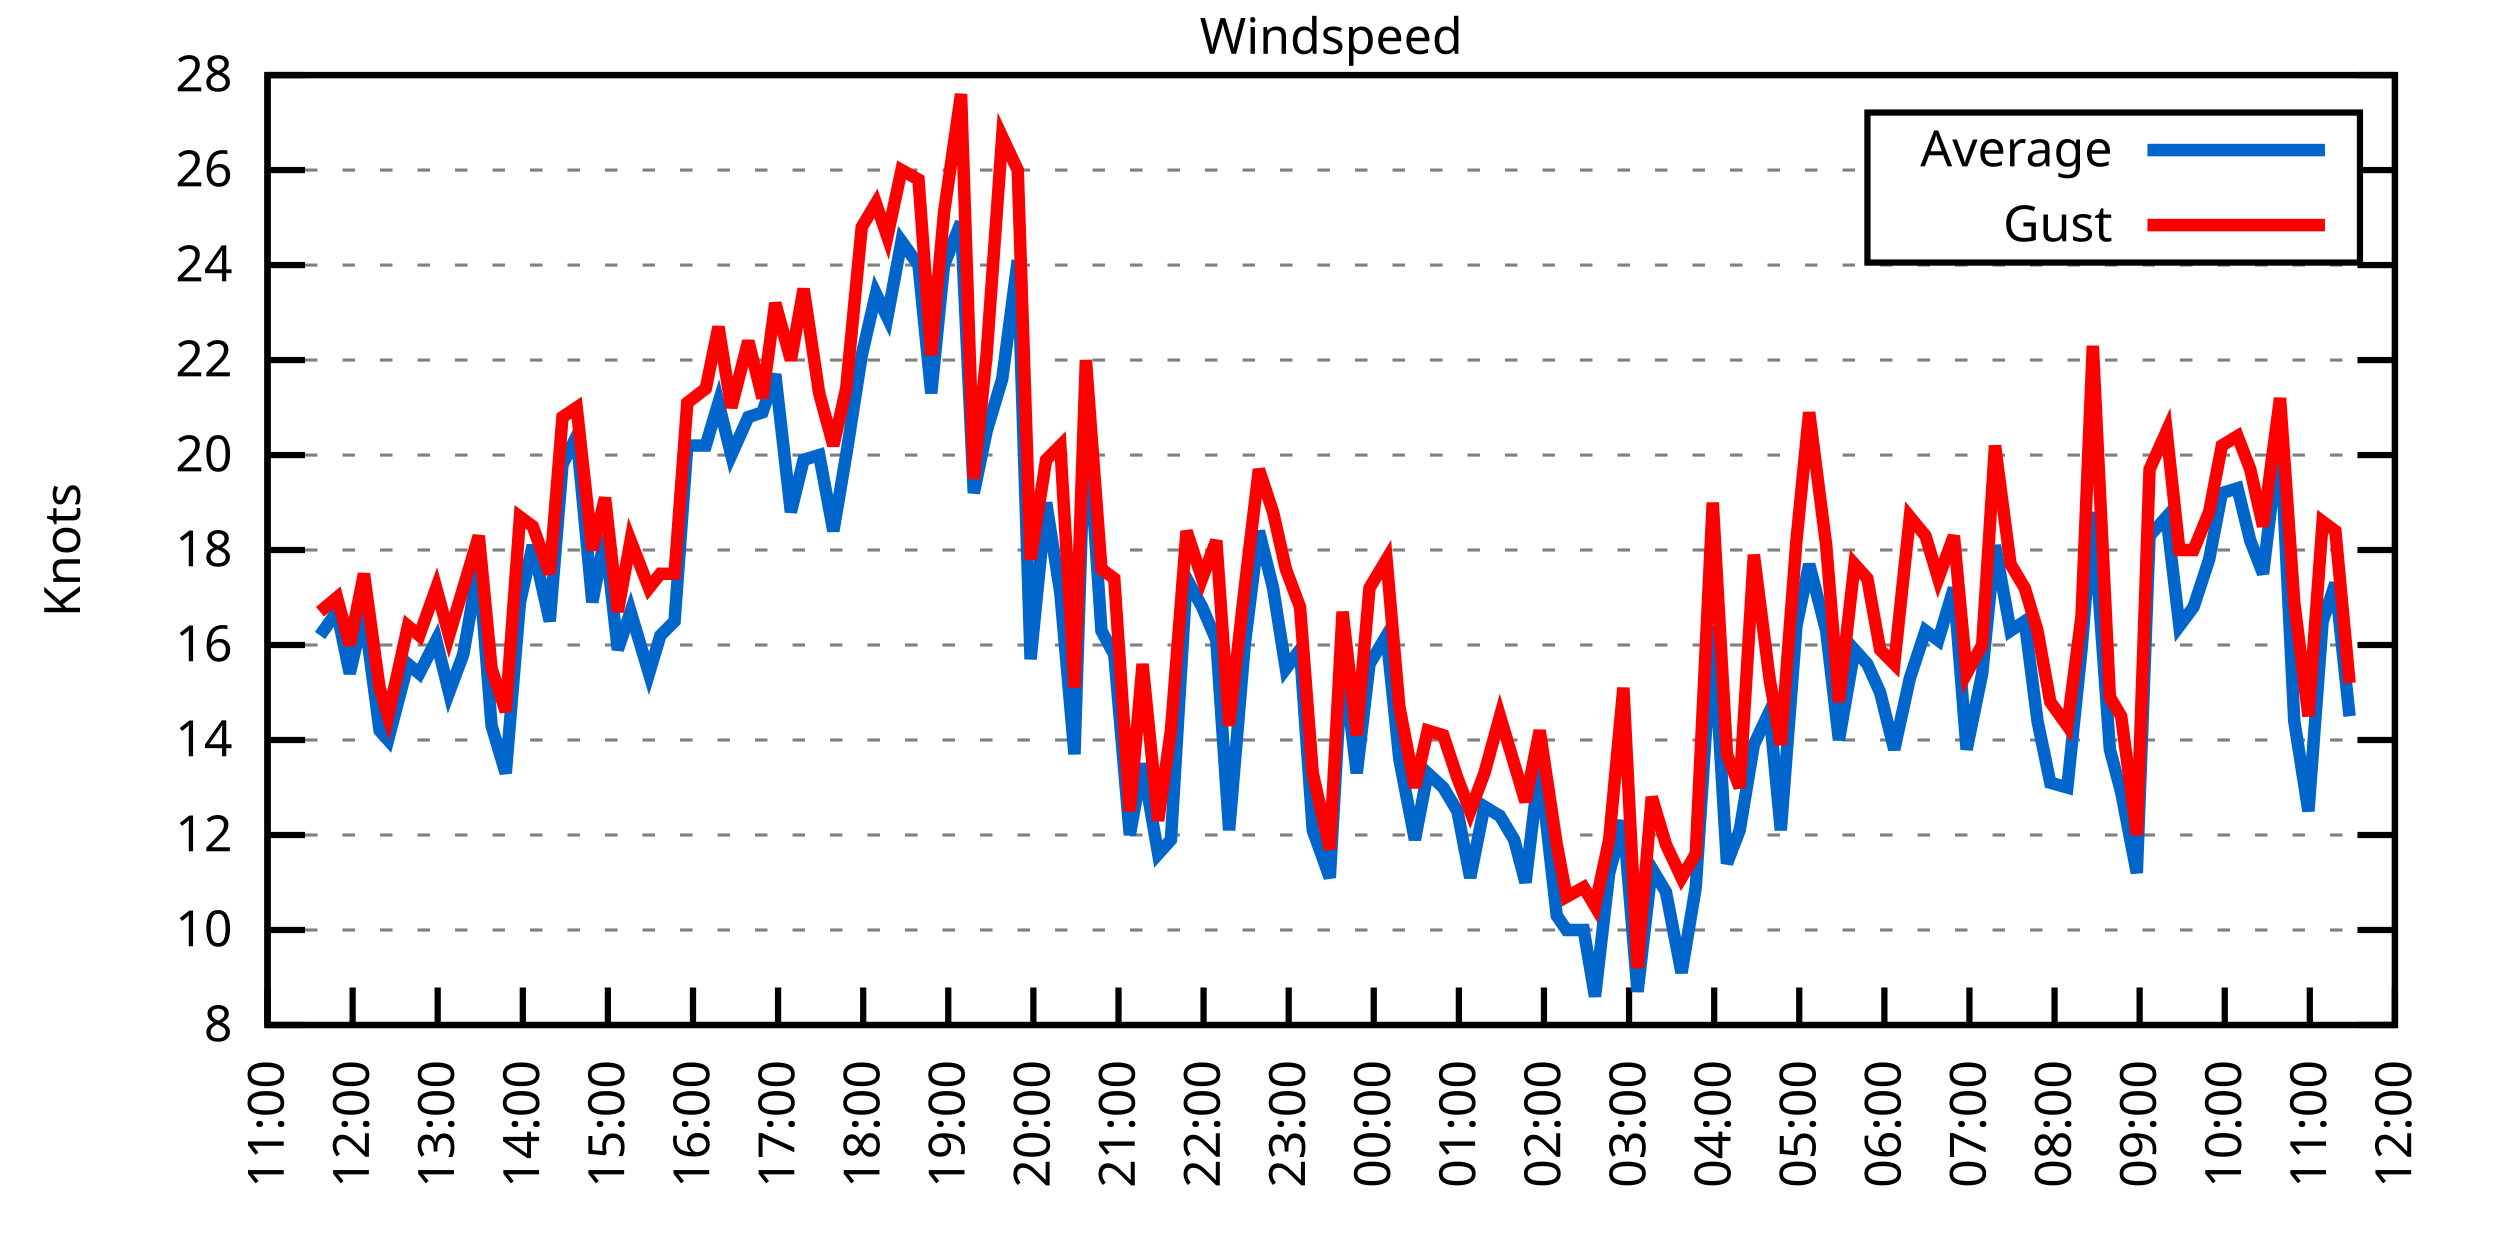
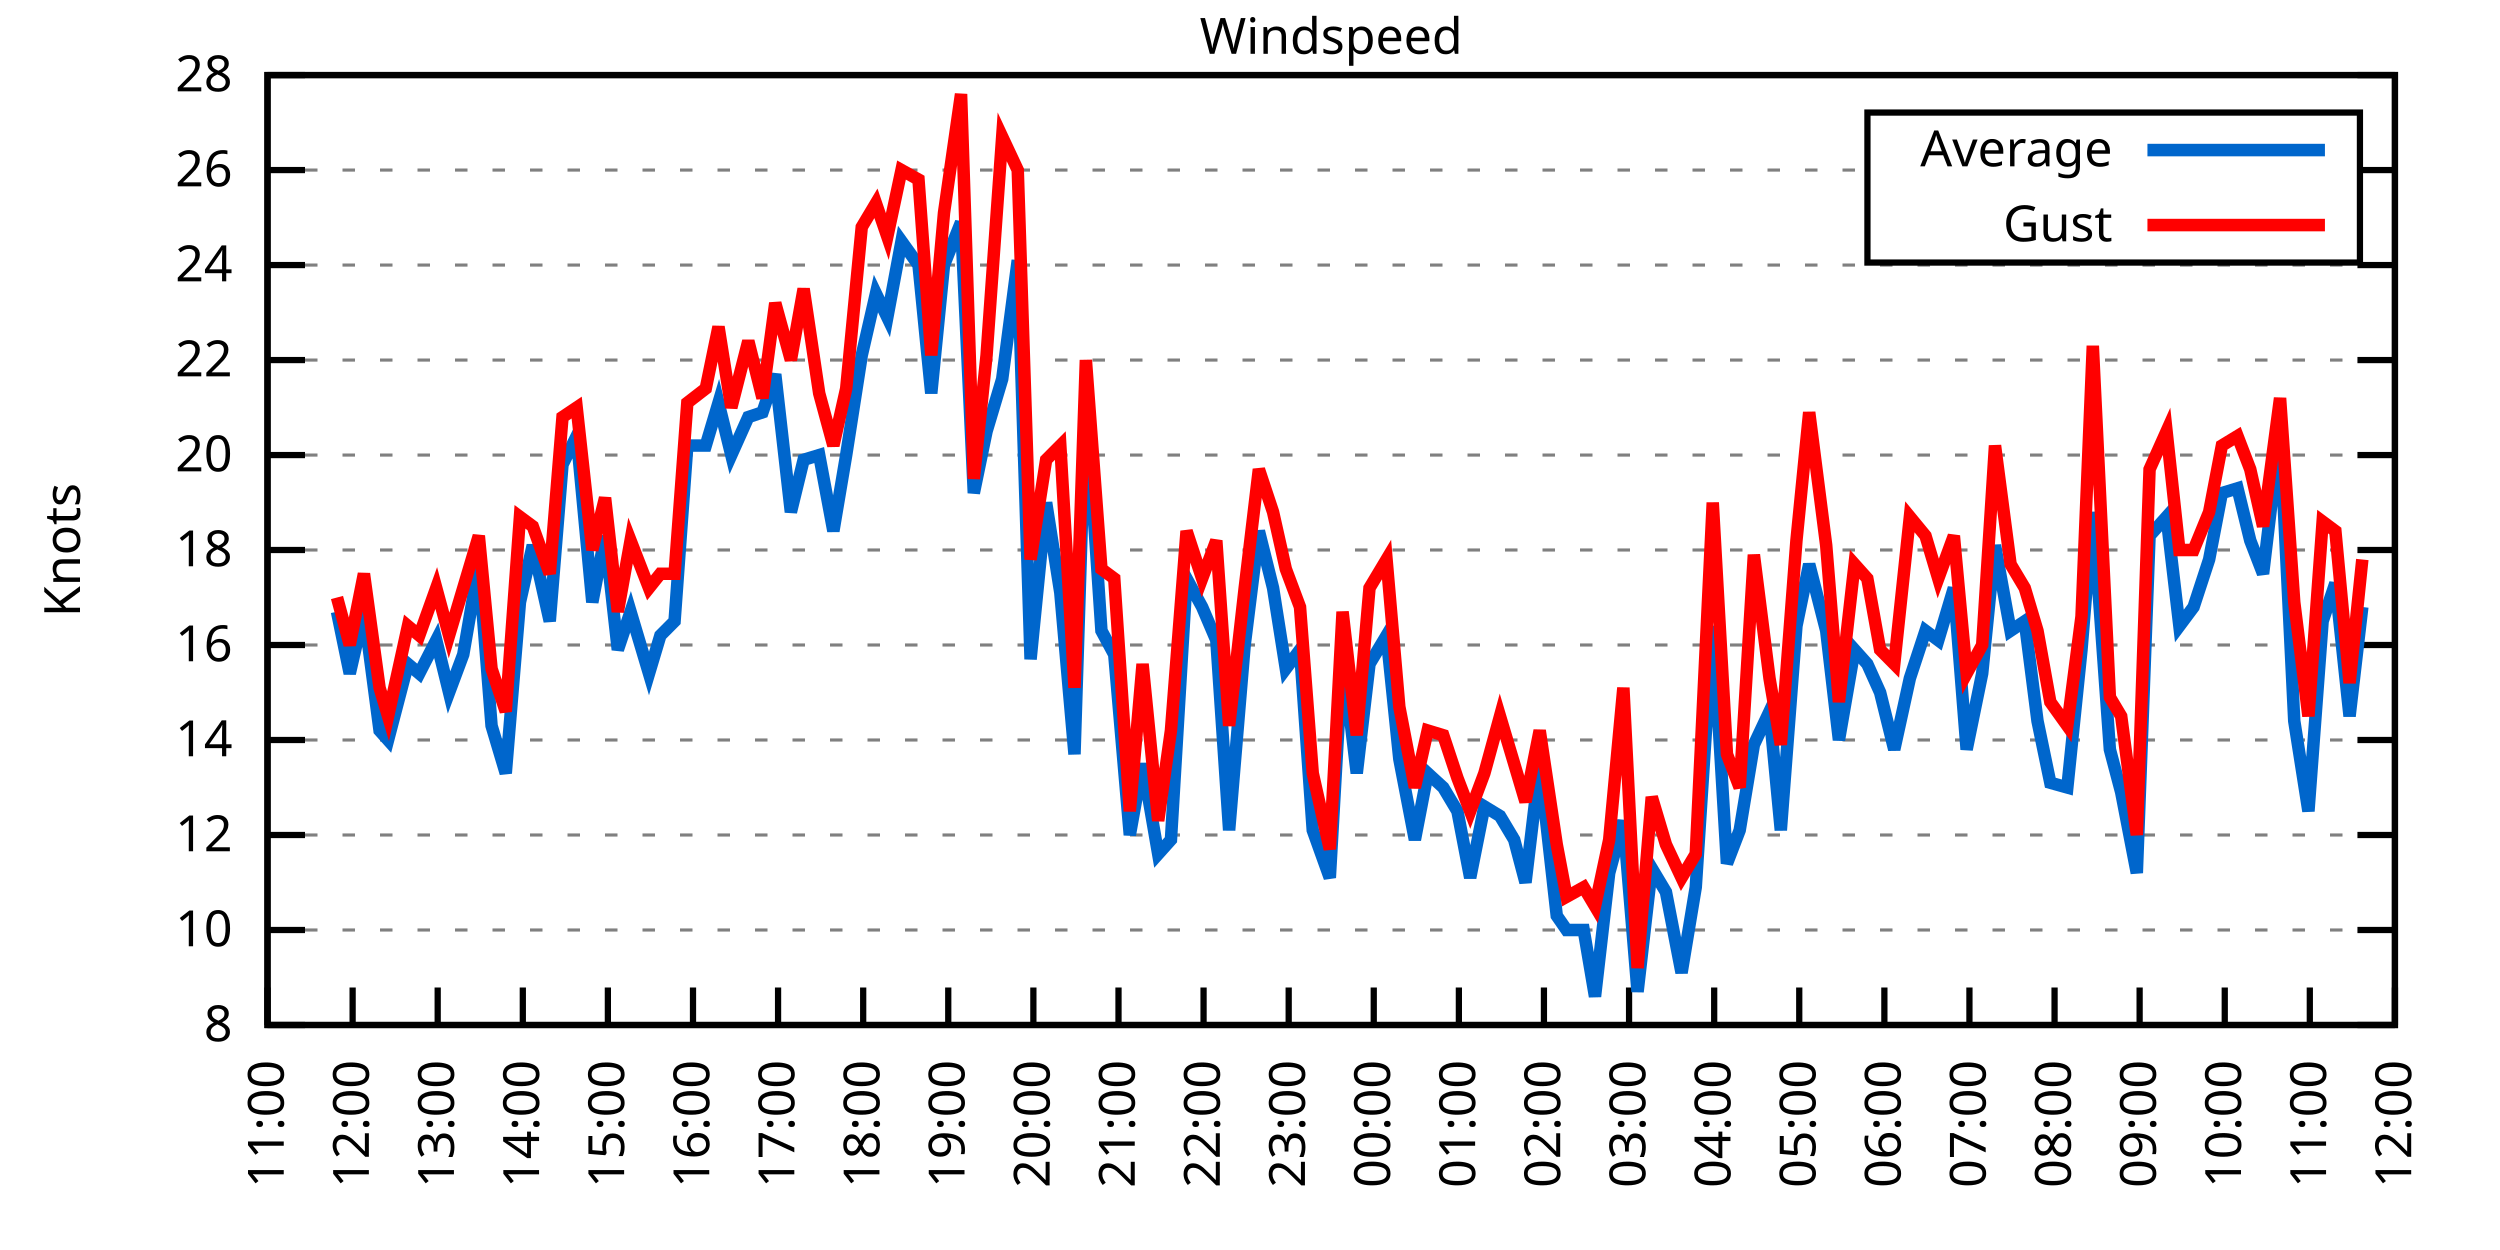
<svg xmlns="http://www.w3.org/2000/svg" xmlns:xlink="http://www.w3.org/1999/xlink" width="400" height="200" viewBox="0 0 400 200">
  <g id="gnuplot_canvas">
    <rect x="0" y="0" width="400" height="200" fill="none" />
    <defs>
      <circle id="gpDot" r="0.5" stroke-width="0.5" stroke="currentColor" />
      <path id="gpPt0" stroke-width="0.333" stroke="currentColor" d="M-1,0 h2 M0,-1 v2" />
      <path id="gpPt1" stroke-width="0.333" stroke="currentColor" d="M-1,-1 L1,1 M1,-1 L-1,1" />
      <path id="gpPt2" stroke-width="0.333" stroke="currentColor" d="M-1,0 L1,0 M0,-1 L0,1 M-1,-1 L1,1 M-1,1 L1,-1" />
      <rect id="gpPt3" stroke-width="0.333" stroke="currentColor" x="-1" y="-1" width="2" height="2" />
      <rect id="gpPt4" stroke-width="0.333" stroke="currentColor" fill="currentColor" x="-1" y="-1" width="2" height="2" />
      <circle id="gpPt5" stroke-width="0.333" stroke="currentColor" cx="0" cy="0" r="1" />
      <use xlink:href="#gpPt5" id="gpPt6" fill="currentColor" stroke="none" />
      <path id="gpPt7" stroke-width="0.333" stroke="currentColor" d="M0,-1.33 L-1.33,0.67 L1.33,0.67 z" />
      <use xlink:href="#gpPt7" id="gpPt8" fill="currentColor" stroke="none" />
      <use xlink:href="#gpPt7" id="gpPt9" stroke="currentColor" transform="rotate(180)" />
      <use xlink:href="#gpPt9" id="gpPt10" fill="currentColor" stroke="none" />
      <use xlink:href="#gpPt3" id="gpPt11" stroke="currentColor" transform="rotate(45)" />
      <use xlink:href="#gpPt11" id="gpPt12" fill="currentColor" stroke="none" />
      <path id="gpPt13" stroke-width="0.333" stroke="currentColor" d="M0,1.330 L1.265,0.411 L0.782,-1.067 L-0.782,-1.076 L-1.265,0.411 z" />
      <use xlink:href="#gpPt13" id="gpPt14" fill="currentColor" stroke="none" />
      <filter id="textbox" filterUnits="objectBoundingBox" x="0" y="0" height="1" width="1">
        <feFlood flood-color="white" flood-opacity="1" result="bgnd" />
        <feComposite in="SourceGraphic" in2="bgnd" operator="atop" />
      </filter>
      <filter id="greybox" filterUnits="objectBoundingBox" x="0" y="0" height="1" width="1">
        <feFlood flood-color="lightgrey" flood-opacity="1" result="grey" />
        <feComposite in="SourceGraphic" in2="grey" operator="atop" />
      </filter>
    </defs>
    <g fill="none" color="white" stroke="currentColor" stroke-width="1.00" stroke-linecap="butt" stroke-linejoin="miter">
</g>
    <g fill="none" color="black" stroke="currentColor" stroke-width="1.00" stroke-linecap="butt" stroke-linejoin="miter">
      <g stroke="none" shape-rendering="crispEdges">
        <polygon fill="rgb(255, 255, 255)" points="42.80,164.00 383.18,164.00 383.18,12.02 42.80,12.02 " />
      </g>
    </g>
    <g fill="none" color="black" stroke="currentColor" stroke-width="1.00" stroke-linecap="butt" stroke-linejoin="miter">
</g>
    <g fill="none" color="black" stroke="black" stroke-width="0.50" stroke-linecap="butt" stroke-linejoin="miter">
</g>
    <g fill="none" color="gray" stroke="currentColor" stroke-width="0.50" stroke-linecap="butt" stroke-linejoin="miter">
      <path stroke="gray" stroke-dasharray="2,4" class="gridline" d="M42.80,164.00 L383.19,164.00  " />
    </g>
    <g fill="none" color="gray" stroke="gray" stroke-width="1.00" stroke-linecap="butt" stroke-linejoin="miter">
</g>
    <g fill="none" color="black" stroke="currentColor" stroke-width="1.00" stroke-linecap="butt" stroke-linejoin="miter">
      <path stroke="black" d="M42.80,164.00 L48.80,164.00 M383.19,164.00 L377.19,164.00  " />
      <g transform="translate(37.20,166.60)" stroke="none" fill="black" font-family="Sans" font-size="8.00" text-anchor="end">
        <text>
          <tspan font-family="Sans"> 8</tspan>
        </text>
      </g>
    </g>
    <g fill="none" color="black" stroke="currentColor" stroke-width="1.00" stroke-linecap="butt" stroke-linejoin="miter">
</g>
    <g fill="none" color="black" stroke="black" stroke-width="0.50" stroke-linecap="butt" stroke-linejoin="miter">
</g>
    <g fill="none" color="gray" stroke="currentColor" stroke-width="0.50" stroke-linecap="butt" stroke-linejoin="miter">
      <path stroke="gray" stroke-dasharray="2,4" class="gridline" d="M42.80,148.80 L383.19,148.80  " />
    </g>
    <g fill="none" color="gray" stroke="gray" stroke-width="1.00" stroke-linecap="butt" stroke-linejoin="miter">
</g>
    <g fill="none" color="black" stroke="currentColor" stroke-width="1.00" stroke-linecap="butt" stroke-linejoin="miter">
      <path stroke="black" d="M42.80,148.80 L48.80,148.80 M383.19,148.80 L377.19,148.80  " />
      <g transform="translate(37.20,151.40)" stroke="none" fill="black" font-family="Sans" font-size="8.00" text-anchor="end">
        <text>
          <tspan font-family="Sans"> 10</tspan>
        </text>
      </g>
    </g>
    <g fill="none" color="black" stroke="currentColor" stroke-width="1.00" stroke-linecap="butt" stroke-linejoin="miter">
</g>
    <g fill="none" color="black" stroke="black" stroke-width="0.50" stroke-linecap="butt" stroke-linejoin="miter">
</g>
    <g fill="none" color="gray" stroke="currentColor" stroke-width="0.50" stroke-linecap="butt" stroke-linejoin="miter">
      <path stroke="gray" stroke-dasharray="2,4" class="gridline" d="M42.80,133.60 L383.19,133.60  " />
    </g>
    <g fill="none" color="gray" stroke="gray" stroke-width="1.00" stroke-linecap="butt" stroke-linejoin="miter">
</g>
    <g fill="none" color="black" stroke="currentColor" stroke-width="1.00" stroke-linecap="butt" stroke-linejoin="miter">
      <path stroke="black" d="M42.80,133.60 L48.80,133.60 M383.19,133.60 L377.19,133.60  " />
      <g transform="translate(37.20,136.20)" stroke="none" fill="black" font-family="Sans" font-size="8.00" text-anchor="end">
        <text>
          <tspan font-family="Sans"> 12</tspan>
        </text>
      </g>
    </g>
    <g fill="none" color="black" stroke="currentColor" stroke-width="1.00" stroke-linecap="butt" stroke-linejoin="miter">
</g>
    <g fill="none" color="black" stroke="black" stroke-width="0.50" stroke-linecap="butt" stroke-linejoin="miter">
</g>
    <g fill="none" color="gray" stroke="currentColor" stroke-width="0.50" stroke-linecap="butt" stroke-linejoin="miter">
      <path stroke="gray" stroke-dasharray="2,4" class="gridline" d="M42.80,118.40 L383.19,118.40  " />
    </g>
    <g fill="none" color="gray" stroke="gray" stroke-width="1.00" stroke-linecap="butt" stroke-linejoin="miter">
</g>
    <g fill="none" color="black" stroke="currentColor" stroke-width="1.00" stroke-linecap="butt" stroke-linejoin="miter">
      <path stroke="black" d="M42.80,118.40 L48.80,118.40 M383.19,118.40 L377.19,118.40  " />
      <g transform="translate(37.20,121.00)" stroke="none" fill="black" font-family="Sans" font-size="8.00" text-anchor="end">
        <text>
          <tspan font-family="Sans"> 14</tspan>
        </text>
      </g>
    </g>
    <g fill="none" color="black" stroke="currentColor" stroke-width="1.00" stroke-linecap="butt" stroke-linejoin="miter">
</g>
    <g fill="none" color="black" stroke="black" stroke-width="0.50" stroke-linecap="butt" stroke-linejoin="miter">
</g>
    <g fill="none" color="gray" stroke="currentColor" stroke-width="0.50" stroke-linecap="butt" stroke-linejoin="miter">
      <path stroke="gray" stroke-dasharray="2,4" class="gridline" d="M42.80,103.20 L383.19,103.20  " />
    </g>
    <g fill="none" color="gray" stroke="gray" stroke-width="1.00" stroke-linecap="butt" stroke-linejoin="miter">
</g>
    <g fill="none" color="black" stroke="currentColor" stroke-width="1.00" stroke-linecap="butt" stroke-linejoin="miter">
      <path stroke="black" d="M42.80,103.20 L48.80,103.20 M383.19,103.20 L377.19,103.20  " />
      <g transform="translate(37.20,105.80)" stroke="none" fill="black" font-family="Sans" font-size="8.00" text-anchor="end">
        <text>
          <tspan font-family="Sans"> 16</tspan>
        </text>
      </g>
    </g>
    <g fill="none" color="black" stroke="currentColor" stroke-width="1.00" stroke-linecap="butt" stroke-linejoin="miter">
</g>
    <g fill="none" color="black" stroke="black" stroke-width="0.50" stroke-linecap="butt" stroke-linejoin="miter">
</g>
    <g fill="none" color="gray" stroke="currentColor" stroke-width="0.50" stroke-linecap="butt" stroke-linejoin="miter">
      <path stroke="gray" stroke-dasharray="2,4" class="gridline" d="M42.80,88.00 L383.19,88.00  " />
    </g>
    <g fill="none" color="gray" stroke="gray" stroke-width="1.00" stroke-linecap="butt" stroke-linejoin="miter">
</g>
    <g fill="none" color="black" stroke="currentColor" stroke-width="1.00" stroke-linecap="butt" stroke-linejoin="miter">
      <path stroke="black" d="M42.80,88.00 L48.80,88.00 M383.19,88.00 L377.19,88.00  " />
      <g transform="translate(37.20,90.60)" stroke="none" fill="black" font-family="Sans" font-size="8.00" text-anchor="end">
        <text>
          <tspan font-family="Sans"> 18</tspan>
        </text>
      </g>
    </g>
    <g fill="none" color="black" stroke="currentColor" stroke-width="1.00" stroke-linecap="butt" stroke-linejoin="miter">
</g>
    <g fill="none" color="black" stroke="black" stroke-width="0.50" stroke-linecap="butt" stroke-linejoin="miter">
</g>
    <g fill="none" color="gray" stroke="currentColor" stroke-width="0.50" stroke-linecap="butt" stroke-linejoin="miter">
      <path stroke="gray" stroke-dasharray="2,4" class="gridline" d="M42.80,72.81 L383.19,72.81  " />
    </g>
    <g fill="none" color="gray" stroke="gray" stroke-width="1.00" stroke-linecap="butt" stroke-linejoin="miter">
</g>
    <g fill="none" color="black" stroke="currentColor" stroke-width="1.00" stroke-linecap="butt" stroke-linejoin="miter">
      <path stroke="black" d="M42.80,72.81 L48.80,72.81 M383.19,72.81 L377.19,72.81  " />
      <g transform="translate(37.20,75.41)" stroke="none" fill="black" font-family="Sans" font-size="8.00" text-anchor="end">
        <text>
          <tspan font-family="Sans"> 20</tspan>
        </text>
      </g>
    </g>
    <g fill="none" color="black" stroke="currentColor" stroke-width="1.00" stroke-linecap="butt" stroke-linejoin="miter">
</g>
    <g fill="none" color="black" stroke="black" stroke-width="0.50" stroke-linecap="butt" stroke-linejoin="miter">
</g>
    <g fill="none" color="gray" stroke="currentColor" stroke-width="0.50" stroke-linecap="butt" stroke-linejoin="miter">
      <path stroke="gray" stroke-dasharray="2,4" class="gridline" d="M42.80,57.61 L383.19,57.61  " />
    </g>
    <g fill="none" color="gray" stroke="gray" stroke-width="1.00" stroke-linecap="butt" stroke-linejoin="miter">
</g>
    <g fill="none" color="black" stroke="currentColor" stroke-width="1.00" stroke-linecap="butt" stroke-linejoin="miter">
      <path stroke="black" d="M42.80,57.61 L48.80,57.61 M383.19,57.61 L377.19,57.61  " />
      <g transform="translate(37.20,60.21)" stroke="none" fill="black" font-family="Sans" font-size="8.00" text-anchor="end">
        <text>
          <tspan font-family="Sans"> 22</tspan>
        </text>
      </g>
    </g>
    <g fill="none" color="black" stroke="currentColor" stroke-width="1.00" stroke-linecap="butt" stroke-linejoin="miter">
</g>
    <g fill="none" color="black" stroke="black" stroke-width="0.50" stroke-linecap="butt" stroke-linejoin="miter">
</g>
    <g fill="none" color="gray" stroke="currentColor" stroke-width="0.50" stroke-linecap="butt" stroke-linejoin="miter">
      <path stroke="gray" stroke-dasharray="2,4" class="gridline" d="M42.80,42.41 L383.19,42.41  " />
    </g>
    <g fill="none" color="gray" stroke="gray" stroke-width="1.00" stroke-linecap="butt" stroke-linejoin="miter">
</g>
    <g fill="none" color="black" stroke="currentColor" stroke-width="1.00" stroke-linecap="butt" stroke-linejoin="miter">
      <path stroke="black" d="M42.80,42.41 L48.80,42.41 M383.19,42.41 L377.19,42.41  " />
      <g transform="translate(37.20,45.01)" stroke="none" fill="black" font-family="Sans" font-size="8.00" text-anchor="end">
        <text>
          <tspan font-family="Sans"> 24</tspan>
        </text>
      </g>
    </g>
    <g fill="none" color="black" stroke="currentColor" stroke-width="1.00" stroke-linecap="butt" stroke-linejoin="miter">
</g>
    <g fill="none" color="black" stroke="black" stroke-width="0.50" stroke-linecap="butt" stroke-linejoin="miter">
</g>
    <g fill="none" color="gray" stroke="currentColor" stroke-width="0.50" stroke-linecap="butt" stroke-linejoin="miter">
      <path stroke="gray" stroke-dasharray="2,4" class="gridline" d="M42.80,27.21 L298.79,27.21 M377.59,27.21 L383.19,27.21  " />
    </g>
    <g fill="none" color="gray" stroke="gray" stroke-width="1.00" stroke-linecap="butt" stroke-linejoin="miter">
</g>
    <g fill="none" color="black" stroke="currentColor" stroke-width="1.00" stroke-linecap="butt" stroke-linejoin="miter">
      <path stroke="black" d="M42.80,27.21 L48.80,27.21 M383.19,27.21 L377.19,27.21  " />
      <g transform="translate(37.20,29.81)" stroke="none" fill="black" font-family="Sans" font-size="8.00" text-anchor="end">
        <text>
          <tspan font-family="Sans"> 26</tspan>
        </text>
      </g>
    </g>
    <g fill="none" color="black" stroke="currentColor" stroke-width="1.00" stroke-linecap="butt" stroke-linejoin="miter">
</g>
    <g fill="none" color="black" stroke="black" stroke-width="0.50" stroke-linecap="butt" stroke-linejoin="miter">
</g>
    <g fill="none" color="gray" stroke="currentColor" stroke-width="0.50" stroke-linecap="butt" stroke-linejoin="miter">
      <path stroke="gray" stroke-dasharray="2,4" class="gridline" d="M42.80,12.01 L383.19,12.01  " />
    </g>
    <g fill="none" color="gray" stroke="gray" stroke-width="1.00" stroke-linecap="butt" stroke-linejoin="miter">
</g>
    <g fill="none" color="black" stroke="currentColor" stroke-width="1.00" stroke-linecap="butt" stroke-linejoin="miter">
      <path stroke="black" d="M42.80,12.01 L48.80,12.01 M383.19,12.01 L377.19,12.01  " />
      <g transform="translate(37.20,14.61)" stroke="none" fill="black" font-family="Sans" font-size="8.00" text-anchor="end">
        <text>
          <tspan font-family="Sans"> 28</tspan>
        </text>
      </g>
    </g>
    <g fill="none" color="black" stroke="currentColor" stroke-width="1.00" stroke-linecap="butt" stroke-linejoin="miter">
      <path stroke="black" d="M42.80,164.00 L42.80,158.00  " />
      <g transform="translate(45.40,169.60) rotate(270.00)" stroke="none" fill="black" font-family="Sans" font-size="8.00" text-anchor="end">
        <text>
          <tspan font-family="Sans">11:00</tspan>
        </text>
      </g>
    </g>
    <g fill="none" color="black" stroke="currentColor" stroke-width="1.00" stroke-linecap="butt" stroke-linejoin="miter">
      <path stroke="black" d="M56.42,164.00 L56.42,158.00  " />
      <g transform="translate(59.02,169.60) rotate(270.00)" stroke="none" fill="black" font-family="Sans" font-size="8.00" text-anchor="end">
        <text>
          <tspan font-family="Sans">12:00</tspan>
        </text>
      </g>
    </g>
    <g fill="none" color="black" stroke="currentColor" stroke-width="1.00" stroke-linecap="butt" stroke-linejoin="miter">
      <path stroke="black" d="M70.03,164.00 L70.03,158.00  " />
      <g transform="translate(72.63,169.60) rotate(270.00)" stroke="none" fill="black" font-family="Sans" font-size="8.00" text-anchor="end">
        <text>
          <tspan font-family="Sans">13:00</tspan>
        </text>
      </g>
    </g>
    <g fill="none" color="black" stroke="currentColor" stroke-width="1.00" stroke-linecap="butt" stroke-linejoin="miter">
      <path stroke="black" d="M83.65,164.00 L83.65,158.00  " />
      <g transform="translate(86.25,169.60) rotate(270.00)" stroke="none" fill="black" font-family="Sans" font-size="8.00" text-anchor="end">
        <text>
          <tspan font-family="Sans">14:00</tspan>
        </text>
      </g>
    </g>
    <g fill="none" color="black" stroke="currentColor" stroke-width="1.00" stroke-linecap="butt" stroke-linejoin="miter">
      <path stroke="black" d="M97.26,164.00 L97.26,158.00  " />
      <g transform="translate(99.86,169.60) rotate(270.00)" stroke="none" fill="black" font-family="Sans" font-size="8.00" text-anchor="end">
        <text>
          <tspan font-family="Sans">15:00</tspan>
        </text>
      </g>
    </g>
    <g fill="none" color="black" stroke="currentColor" stroke-width="1.00" stroke-linecap="butt" stroke-linejoin="miter">
      <path stroke="black" d="M110.88,164.00 L110.88,158.00  " />
      <g transform="translate(113.48,169.60) rotate(270.00)" stroke="none" fill="black" font-family="Sans" font-size="8.00" text-anchor="end">
        <text>
          <tspan font-family="Sans">16:00</tspan>
        </text>
      </g>
    </g>
    <g fill="none" color="black" stroke="currentColor" stroke-width="1.00" stroke-linecap="butt" stroke-linejoin="miter">
      <path stroke="black" d="M124.49,164.00 L124.49,158.00  " />
      <g transform="translate(127.09,169.60) rotate(270.00)" stroke="none" fill="black" font-family="Sans" font-size="8.00" text-anchor="end">
        <text>
          <tspan font-family="Sans">17:00</tspan>
        </text>
      </g>
    </g>
    <g fill="none" color="black" stroke="currentColor" stroke-width="1.00" stroke-linecap="butt" stroke-linejoin="miter">
      <path stroke="black" d="M138.11,164.00 L138.11,158.00  " />
      <g transform="translate(140.71,169.60) rotate(270.00)" stroke="none" fill="black" font-family="Sans" font-size="8.00" text-anchor="end">
        <text>
          <tspan font-family="Sans">18:00</tspan>
        </text>
      </g>
    </g>
    <g fill="none" color="black" stroke="currentColor" stroke-width="1.00" stroke-linecap="butt" stroke-linejoin="miter">
      <path stroke="black" d="M151.72,164.00 L151.72,158.00  " />
      <g transform="translate(154.32,169.60) rotate(270.00)" stroke="none" fill="black" font-family="Sans" font-size="8.00" text-anchor="end">
        <text>
          <tspan font-family="Sans">19:00</tspan>
        </text>
      </g>
    </g>
    <g fill="none" color="black" stroke="currentColor" stroke-width="1.00" stroke-linecap="butt" stroke-linejoin="miter">
      <path stroke="black" d="M165.34,164.00 L165.34,158.00  " />
      <g transform="translate(167.94,169.60) rotate(270.00)" stroke="none" fill="black" font-family="Sans" font-size="8.00" text-anchor="end">
        <text>
          <tspan font-family="Sans">20:00</tspan>
        </text>
      </g>
    </g>
    <g fill="none" color="black" stroke="currentColor" stroke-width="1.00" stroke-linecap="butt" stroke-linejoin="miter">
      <path stroke="black" d="M178.96,164.00 L178.96,158.00  " />
      <g transform="translate(181.56,169.60) rotate(270.00)" stroke="none" fill="black" font-family="Sans" font-size="8.00" text-anchor="end">
        <text>
          <tspan font-family="Sans">21:00</tspan>
        </text>
      </g>
    </g>
    <g fill="none" color="black" stroke="currentColor" stroke-width="1.00" stroke-linecap="butt" stroke-linejoin="miter">
      <path stroke="black" d="M192.57,164.00 L192.57,158.00  " />
      <g transform="translate(195.17,169.60) rotate(270.00)" stroke="none" fill="black" font-family="Sans" font-size="8.00" text-anchor="end">
        <text>
          <tspan font-family="Sans">22:00</tspan>
        </text>
      </g>
    </g>
    <g fill="none" color="black" stroke="currentColor" stroke-width="1.00" stroke-linecap="butt" stroke-linejoin="miter">
      <path stroke="black" d="M206.19,164.00 L206.19,158.00  " />
      <g transform="translate(208.79,169.60) rotate(270.00)" stroke="none" fill="black" font-family="Sans" font-size="8.00" text-anchor="end">
        <text>
          <tspan font-family="Sans">23:00</tspan>
        </text>
      </g>
    </g>
    <g fill="none" color="black" stroke="currentColor" stroke-width="1.00" stroke-linecap="butt" stroke-linejoin="miter">
      <path stroke="black" d="M219.80,164.00 L219.80,158.00  " />
      <g transform="translate(222.40,169.60) rotate(270.00)" stroke="none" fill="black" font-family="Sans" font-size="8.00" text-anchor="end">
        <text>
          <tspan font-family="Sans">00:00</tspan>
        </text>
      </g>
    </g>
    <g fill="none" color="black" stroke="currentColor" stroke-width="1.00" stroke-linecap="butt" stroke-linejoin="miter">
      <path stroke="black" d="M233.42,164.00 L233.42,158.00  " />
      <g transform="translate(236.02,169.60) rotate(270.00)" stroke="none" fill="black" font-family="Sans" font-size="8.00" text-anchor="end">
        <text>
          <tspan font-family="Sans">01:00</tspan>
        </text>
      </g>
    </g>
    <g fill="none" color="black" stroke="currentColor" stroke-width="1.00" stroke-linecap="butt" stroke-linejoin="miter">
      <path stroke="black" d="M247.03,164.00 L247.03,158.00  " />
      <g transform="translate(249.63,169.60) rotate(270.00)" stroke="none" fill="black" font-family="Sans" font-size="8.00" text-anchor="end">
        <text>
          <tspan font-family="Sans">02:00</tspan>
        </text>
      </g>
    </g>
    <g fill="none" color="black" stroke="currentColor" stroke-width="1.00" stroke-linecap="butt" stroke-linejoin="miter">
      <path stroke="black" d="M260.65,164.00 L260.65,158.00  " />
      <g transform="translate(263.25,169.60) rotate(270.00)" stroke="none" fill="black" font-family="Sans" font-size="8.00" text-anchor="end">
        <text>
          <tspan font-family="Sans">03:00</tspan>
        </text>
      </g>
    </g>
    <g fill="none" color="black" stroke="currentColor" stroke-width="1.00" stroke-linecap="butt" stroke-linejoin="miter">
      <path stroke="black" d="M274.27,164.00 L274.27,158.00  " />
      <g transform="translate(276.87,169.60) rotate(270.00)" stroke="none" fill="black" font-family="Sans" font-size="8.00" text-anchor="end">
        <text>
          <tspan font-family="Sans">04:00</tspan>
        </text>
      </g>
    </g>
    <g fill="none" color="black" stroke="currentColor" stroke-width="1.00" stroke-linecap="butt" stroke-linejoin="miter">
      <path stroke="black" d="M287.88,164.00 L287.88,158.00  " />
      <g transform="translate(290.48,169.60) rotate(270.00)" stroke="none" fill="black" font-family="Sans" font-size="8.00" text-anchor="end">
        <text>
          <tspan font-family="Sans">05:00</tspan>
        </text>
      </g>
    </g>
    <g fill="none" color="black" stroke="currentColor" stroke-width="1.00" stroke-linecap="butt" stroke-linejoin="miter">
      <path stroke="black" d="M301.50,164.00 L301.50,158.00  " />
      <g transform="translate(304.10,169.60) rotate(270.00)" stroke="none" fill="black" font-family="Sans" font-size="8.00" text-anchor="end">
        <text>
          <tspan font-family="Sans">06:00</tspan>
        </text>
      </g>
    </g>
    <g fill="none" color="black" stroke="currentColor" stroke-width="1.00" stroke-linecap="butt" stroke-linejoin="miter">
      <path stroke="black" d="M315.11,164.00 L315.11,158.00  " />
      <g transform="translate(317.71,169.60) rotate(270.00)" stroke="none" fill="black" font-family="Sans" font-size="8.00" text-anchor="end">
        <text>
          <tspan font-family="Sans">07:00</tspan>
        </text>
      </g>
    </g>
    <g fill="none" color="black" stroke="currentColor" stroke-width="1.00" stroke-linecap="butt" stroke-linejoin="miter">
      <path stroke="black" d="M328.73,164.00 L328.73,158.00  " />
      <g transform="translate(331.33,169.60) rotate(270.00)" stroke="none" fill="black" font-family="Sans" font-size="8.00" text-anchor="end">
        <text>
          <tspan font-family="Sans">08:00</tspan>
        </text>
      </g>
    </g>
    <g fill="none" color="black" stroke="currentColor" stroke-width="1.00" stroke-linecap="butt" stroke-linejoin="miter">
      <path stroke="black" d="M342.34,164.00 L342.34,158.00  " />
      <g transform="translate(344.94,169.60) rotate(270.00)" stroke="none" fill="black" font-family="Sans" font-size="8.00" text-anchor="end">
        <text>
          <tspan font-family="Sans">09:00</tspan>
        </text>
      </g>
    </g>
    <g fill="none" color="black" stroke="currentColor" stroke-width="1.00" stroke-linecap="butt" stroke-linejoin="miter">
      <path stroke="black" d="M355.96,164.00 L355.96,158.00  " />
      <g transform="translate(358.56,169.60) rotate(270.00)" stroke="none" fill="black" font-family="Sans" font-size="8.00" text-anchor="end">
        <text>
          <tspan font-family="Sans">10:00</tspan>
        </text>
      </g>
    </g>
    <g fill="none" color="black" stroke="currentColor" stroke-width="1.00" stroke-linecap="butt" stroke-linejoin="miter">
      <path stroke="black" d="M369.57,164.00 L369.57,158.00  " />
      <g transform="translate(372.17,169.60) rotate(270.00)" stroke="none" fill="black" font-family="Sans" font-size="8.00" text-anchor="end">
        <text>
          <tspan font-family="Sans">11:00</tspan>
        </text>
      </g>
    </g>
    <g fill="none" color="black" stroke="currentColor" stroke-width="1.00" stroke-linecap="butt" stroke-linejoin="miter">
      <path stroke="black" d="M383.19,164.00 L383.19,158.00  " />
      <g transform="translate(385.79,169.60) rotate(270.00)" stroke="none" fill="black" font-family="Sans" font-size="8.00" text-anchor="end">
        <text>
          <tspan font-family="Sans">12:00</tspan>
        </text>
      </g>
    </g>
    <g fill="none" color="black" stroke="currentColor" stroke-width="1.00" stroke-linecap="butt" stroke-linejoin="miter">
</g>
    <g fill="none" color="black" stroke="currentColor" stroke-width="1.00" stroke-linecap="butt" stroke-linejoin="miter">
      <path stroke="black" d="M42.80,12.01 L42.80,164.00 L383.19,164.00 L383.19,12.01 L42.80,12.01 Z  " />
    </g>
    <g fill="none" color="black" stroke="currentColor" stroke-width="1.00" stroke-linecap="butt" stroke-linejoin="miter">
</g>
    <g fill="none" color="black" stroke="currentColor" stroke-width="1.00" stroke-linecap="butt" stroke-linejoin="miter">
      <path stroke="black" d="M298.79,42.01 L298.79,18.01 L377.59,18.01 L377.59,42.01 L298.79,42.01 Z  " />
    </g>
    <g id="Windspeed_plot_1">
      <g fill="none" color="white" stroke="black" stroke-width="2.00" stroke-linecap="butt" stroke-linejoin="miter">
</g>
      <g fill="none" color="black" stroke="currentColor" stroke-width="2.00" stroke-linecap="butt" stroke-linejoin="miter">
        <g transform="translate(337.99,26.61)" stroke="none" fill="black" font-family="Sans" font-size="8.00" text-anchor="end">
          <text>
            <tspan font-family="Sans">Average</tspan>
          </text>
        </g>
      </g>
      <g fill="none" color="black" stroke="currentColor" stroke-width="2.00" stroke-linecap="butt" stroke-linejoin="miter">
-         <path stroke="rgb(  0, 102, 204)" d="M343.59,24.01 L371.99,24.01 M51.20,101.68 L53.92,97.88 L55.96,107.76 L58.23,97.88 L60.73,116.88 L62.09,118.40   L65.27,106.24 L67.08,107.76 L69.80,102.44 L71.85,110.80 L74.12,104.72 L76.61,90.28 L78.65,116.12 L80.92,123.72   L83.19,96.36 L85.24,87.25 L87.96,99.40 L90.00,74.33 L92.27,69.77 L94.77,96.36 L96.81,85.73 L98.85,103.96   L100.89,97.88 L103.84,107.76 L105.66,101.68 L107.93,99.40 L109.97,71.29 L112.92,71.29 L114.96,64.45 L117.01,72.81   L119.73,66.73 L122.00,65.97 L124.04,59.89 L126.54,81.93 L128.58,73.57 L131.07,72.81 L133.34,84.97 L135.39,72.81   L137.88,56.85 L140.15,46.97 L141.97,50.77 L144.24,38.61 L146.96,42.41 L149.00,62.93 L151.04,42.41 L153.77,35.57   L155.81,78.89 L157.85,69.01 L160.35,60.65 L162.84,41.65 L164.89,105.48 L167.38,80.41 L169.65,94.84 L171.92,120.68   L173.74,63.69 L176.23,100.92 L178.28,104.72 L180.77,133.60 L182.81,122.20 L185.31,136.64 L187.35,134.36 L189.85,92.56   L192.34,97.12 L194.61,102.44 L196.66,132.84 L199.15,103.20 L201.42,84.97 L203.69,94.08 L205.73,107.00 L208.00,103.96   L210.04,132.84 L212.77,140.44 L214.81,104.72 L217.08,123.72 L219.12,106.24 L221.85,101.68 L223.89,121.44 L226.38,134.36   L228.43,123.72 L230.92,126.00 L233.19,129.80 L235.23,140.44 L237.50,129.04 L240.00,130.56 L242.27,134.36 L244.08,141.20   L246.35,122.20 L249.08,146.52 L250.66,148.80 L253.39,148.80 L255.20,159.44 L257.47,139.68 L259.74,131.32 L262.01,158.68   L264.28,138.92 L266.55,142.72 L269.05,155.64 L271.32,141.96 L274.04,100.16 L276.31,138.16 L278.35,132.84 L280.62,119.16   L283.12,113.84 L284.93,132.84 L287.43,100.16 L289.47,90.28 L292.19,100.92 L294.23,118.40 L296.73,103.96 L298.77,106.24   L300.82,110.80 L303.08,119.92 L305.58,108.52 L308.08,100.92 L310.12,102.44 L312.62,94.08 L314.66,119.92 L317.15,107.76   L319.20,87.25 L321.69,100.92 L323.96,99.40 L326.00,115.36 L328.05,125.24 L330.77,126.00 L333.04,103.96 L334.85,81.93   L337.58,119.92 L339.39,126.76 L341.89,139.68 L343.93,85.73 L346.65,82.69 L348.70,100.16 L350.97,97.12 L353.46,89.52   L355.50,78.89 L358.00,78.13 L360.04,86.49 L362.09,91.80 L364.81,69.01 L367.08,115.36 L369.35,129.80 L371.62,99.40   L373.66,93.32 L375.93,114.60  " />
+         <path stroke="rgb(  0, 102, 204)" d="M343.59,24.01 L371.99,24.01 M53.92,97.88 L55.96,107.76 L58.23,97.88 L60.73,116.88 L62.09,118.40 L65.27,106.24   L67.08,107.76 L69.80,102.44 L71.85,110.80 L74.12,104.72 L76.61,90.28 L78.65,116.12 L80.92,123.72 L83.19,96.36   L85.24,87.25 L87.96,99.40 L90.00,74.33 L92.27,69.77 L94.77,96.36 L96.81,85.73 L98.85,103.96 L100.89,97.88   L103.84,107.76 L105.66,101.68 L107.93,99.40 L109.97,71.29 L112.92,71.29 L114.96,64.45 L117.01,72.81 L119.73,66.73   L122.00,65.97 L124.04,59.89 L126.54,81.93 L128.58,73.57 L131.07,72.81 L133.34,84.97 L135.39,72.81 L137.88,56.85   L140.15,46.97 L141.97,50.77 L144.24,38.61 L146.96,42.41 L149.00,62.93 L151.04,42.41 L153.77,35.57 L155.81,78.89   L157.85,69.01 L160.35,60.65 L162.84,41.65 L164.89,105.48 L167.38,80.41 L169.65,94.84 L171.92,120.68 L173.74,63.69   L176.23,100.92 L178.28,104.72 L180.77,133.60 L182.81,122.20 L185.31,136.64 L187.35,134.36 L189.85,92.56 L192.34,97.12   L194.61,102.44 L196.66,132.84 L199.15,103.20 L201.42,84.97 L203.69,94.08 L205.73,107.00 L208.00,103.96 L210.04,132.84   L212.77,140.44 L214.81,104.72 L217.08,123.72 L219.12,106.24 L221.85,101.68 L223.89,121.44 L226.38,134.36 L228.43,123.72   L230.92,126.00 L233.19,129.80 L235.23,140.44 L237.50,129.04 L240.00,130.56 L242.27,134.36 L244.08,141.20 L246.35,122.20   L249.08,146.52 L250.66,148.80 L253.39,148.80 L255.20,159.44 L257.47,139.68 L259.74,131.32 L262.01,158.68 L264.28,138.92   L266.55,142.72 L269.05,155.64 L271.32,141.96 L274.04,100.16 L276.31,138.16 L278.35,132.84 L280.62,119.16 L283.12,113.84   L284.93,132.84 L287.43,100.16 L289.47,90.28 L292.19,100.92 L294.23,118.40 L296.73,103.96 L298.77,106.24 L300.82,110.80   L303.08,119.92 L305.58,108.52 L308.08,100.92 L310.12,102.44 L312.62,94.08 L314.66,119.92 L317.15,107.76 L319.20,87.25   L321.69,100.92 L323.96,99.40 L326.00,115.36 L328.05,125.24 L330.77,126.00 L333.04,103.96 L334.85,81.93 L337.58,119.92   L339.39,126.76 L341.89,139.68 L343.93,85.73 L346.65,82.69 L348.70,100.16 L350.97,97.12 L353.46,89.52 L355.50,78.89   L358.00,78.13 L360.04,86.49 L362.09,91.80 L364.81,69.01 L367.08,115.36 L369.35,129.80 L371.62,99.40 L373.66,93.32   L375.93,114.60 L377.97,97.12  " />
      </g>
    </g>
    <g id="Windspeed_plot_2">
      <g fill="none" color="black" stroke="currentColor" stroke-width="2.00" stroke-linecap="butt" stroke-linejoin="miter">
        <g transform="translate(337.99,38.61)" stroke="none" fill="black" font-family="Sans" font-size="8.00" text-anchor="end">
          <text>
            <tspan font-family="Sans">Gust</tspan>
          </text>
        </g>
      </g>
      <g fill="none" color="black" stroke="currentColor" stroke-width="2.00" stroke-linecap="butt" stroke-linejoin="miter">
-         <path stroke="rgb(255,   0,   0)" d="M343.59,36.01 L371.99,36.01 M51.20,97.88 L53.92,95.60 L55.96,103.20 L58.23,91.80 L60.73,110.04 L62.09,114.60   L65.27,100.16 L67.08,101.68 L69.80,94.08 L71.85,101.68 L74.12,94.08 L76.61,85.73 L78.65,107.00 L80.92,113.84   L83.19,82.69 L85.24,84.21 L87.96,91.80 L90.00,66.73 L92.27,65.21 L94.77,88.00 L96.81,79.65 L98.85,97.88   L100.89,86.49 L103.84,94.08 L105.66,91.80 L107.93,91.80 L109.97,64.45 L112.92,62.17 L114.96,52.29 L117.01,65.21   L119.73,54.57 L122.00,63.69 L124.04,48.49 L126.54,57.61 L128.58,46.21 L131.07,62.93 L133.34,71.29 L135.39,62.17   L137.88,36.33 L140.15,32.53 L141.97,37.85 L144.24,27.21 L146.96,28.73 L149.00,56.85 L151.04,34.05 L153.77,15.05   L155.81,76.61 L157.85,56.85 L160.35,21.89 L162.84,27.21 L164.89,89.52 L167.38,73.57 L169.65,71.29 L171.92,110.04   L173.74,57.61 L176.23,91.04 L178.28,92.56 L180.77,129.80 L182.81,106.24 L185.31,131.32 L187.35,116.88 L189.85,84.97   L192.34,92.56 L194.61,86.49 L196.66,116.12 L199.15,94.08 L201.42,75.09 L203.69,81.93 L205.73,91.04 L208.00,97.12   L210.04,123.72 L212.77,135.88 L214.81,97.88 L217.08,117.64 L219.12,94.08 L221.85,89.52 L223.89,113.08 L226.38,126.00   L228.43,116.88 L230.92,117.64 L233.19,124.48 L235.23,129.80 L237.50,123.72 L240.00,114.60 L242.27,122.20 L244.08,128.28   L246.35,116.88 L249.08,135.12 L250.66,143.48 L253.39,141.96 L255.20,145.00 L257.47,134.36 L259.74,110.04 L262.01,154.88   L264.28,127.52 L266.55,135.12 L269.05,140.44 L271.32,136.64 L274.04,80.41 L276.31,120.68 L278.35,126.00 L280.62,88.76   L283.12,108.52 L284.93,119.16 L287.43,86.49 L289.47,65.97 L292.19,87.25 L294.23,112.32 L296.73,90.28 L298.77,92.56   L300.82,103.96 L303.08,106.24 L305.58,82.69 L308.08,85.73 L310.12,92.56 L312.62,85.73 L314.66,107.76 L317.15,103.20   L319.20,71.29 L321.69,90.28 L323.96,94.08 L326.00,100.92 L328.05,112.32 L330.77,116.12 L333.04,98.64 L334.85,55.33   L337.58,111.56 L339.39,114.60 L341.89,133.60 L343.93,75.09 L346.65,69.01 L348.70,88.00 L350.97,88.00 L353.46,81.93   L355.50,71.29 L358.00,69.77 L360.04,75.09 L362.09,84.21 L364.81,63.69 L367.08,96.36 L369.35,114.60 L371.62,83.45   L373.66,84.97 L375.93,109.28  " />
+         <path stroke="rgb(255,   0,   0)" d="M343.59,36.01 L371.99,36.01 M53.92,95.60 L55.96,103.20 L58.23,91.80 L60.73,110.04 L62.09,114.60 L65.27,100.16   L67.08,101.68 L69.80,94.08 L71.85,101.68 L74.12,94.08 L76.61,85.73 L78.65,107.00 L80.92,113.84 L83.19,82.69   L85.24,84.21 L87.96,91.80 L90.00,66.73 L92.27,65.21 L94.77,88.00 L96.81,79.65 L98.85,97.88 L100.89,86.49   L103.84,94.08 L105.66,91.80 L107.93,91.80 L109.97,64.45 L112.92,62.17 L114.96,52.29 L117.01,65.21 L119.73,54.57   L122.00,63.69 L124.04,48.49 L126.54,57.61 L128.58,46.21 L131.07,62.93 L133.34,71.29 L135.39,62.17 L137.88,36.33   L140.15,32.53 L141.97,37.85 L144.24,27.21 L146.96,28.73 L149.00,56.85 L151.04,34.05 L153.77,15.05 L155.81,76.61   L157.85,56.85 L160.35,21.89 L162.84,27.21 L164.89,89.52 L167.38,73.57 L169.65,71.29 L171.92,110.04 L173.74,57.61   L176.23,91.04 L178.28,92.56 L180.77,129.80 L182.81,106.24 L185.31,131.32 L187.35,116.88 L189.85,84.97 L192.34,92.56   L194.61,86.49 L196.66,116.12 L199.15,94.08 L201.42,75.09 L203.69,81.93 L205.73,91.04 L208.00,97.12 L210.04,123.72   L212.77,135.88 L214.81,97.88 L217.08,117.64 L219.12,94.08 L221.85,89.52 L223.89,113.08 L226.38,126.00 L228.43,116.88   L230.92,117.64 L233.19,124.48 L235.23,129.80 L237.50,123.72 L240.00,114.60 L242.27,122.20 L244.08,128.28 L246.35,116.88   L249.08,135.12 L250.66,143.48 L253.39,141.96 L255.20,145.00 L257.47,134.36 L259.74,110.04 L262.01,154.88 L264.28,127.52   L266.55,135.12 L269.05,140.44 L271.32,136.64 L274.04,80.41 L276.31,120.68 L278.35,126.00 L280.62,88.76 L283.12,108.52   L284.93,119.16 L287.43,86.49 L289.47,65.97 L292.19,87.25 L294.23,112.32 L296.73,90.28 L298.77,92.56 L300.82,103.96   L303.08,106.24 L305.58,82.69 L308.08,85.73 L310.12,92.56 L312.62,85.73 L314.66,107.76 L317.15,103.20 L319.20,71.29   L321.69,90.28 L323.96,94.08 L326.00,100.92 L328.05,112.32 L330.77,116.12 L333.04,98.64 L334.85,55.33 L337.58,111.56   L339.39,114.60 L341.89,133.60 L343.93,75.09 L346.65,69.01 L348.70,88.00 L350.97,88.00 L353.46,81.93 L355.50,71.29   L358.00,69.77 L360.04,75.09 L362.09,84.21 L364.81,63.69 L367.08,96.36 L369.35,114.60 L371.62,83.45 L373.66,84.97   L375.93,109.28 L377.97,89.52  " />
      </g>
    </g>
    <g fill="none" color="black" stroke="currentColor" stroke-width="2.00" stroke-linecap="butt" stroke-linejoin="miter">
</g>
    <g fill="none" color="black" stroke="black" stroke-width="1.00" stroke-linecap="butt" stroke-linejoin="miter">
</g>
    <g fill="none" color="black" stroke="currentColor" stroke-width="1.00" stroke-linecap="butt" stroke-linejoin="miter">
      <path stroke="black" d="M42.80,12.01 L42.80,164.00 L383.19,164.00 L383.19,12.01 L42.80,12.01 Z  " />
      <g transform="translate(12.80,88.01) rotate(270.00)" stroke="none" fill="black" font-family="Sans" font-size="8.00" text-anchor="middle">
        <text>
          <tspan font-family="Sans">Knots</tspan>
        </text>
      </g>
    </g>
    <g fill="none" color="black" stroke="currentColor" stroke-width="1.00" stroke-linecap="butt" stroke-linejoin="miter">
</g>
    <g fill="none" color="black" stroke="currentColor" stroke-width="1.00" stroke-linecap="butt" stroke-linejoin="miter">
      <g transform="translate(212.99,8.61)" stroke="none" fill="black" font-family="Sans" font-size="8.00" text-anchor="middle">
        <text>
          <tspan font-family="Sans">Windspeed</tspan>
        </text>
      </g>
    </g>
    <g fill="none" color="black" stroke="currentColor" stroke-width="1.00" stroke-linecap="butt" stroke-linejoin="miter">
</g>
  </g>
</svg>
